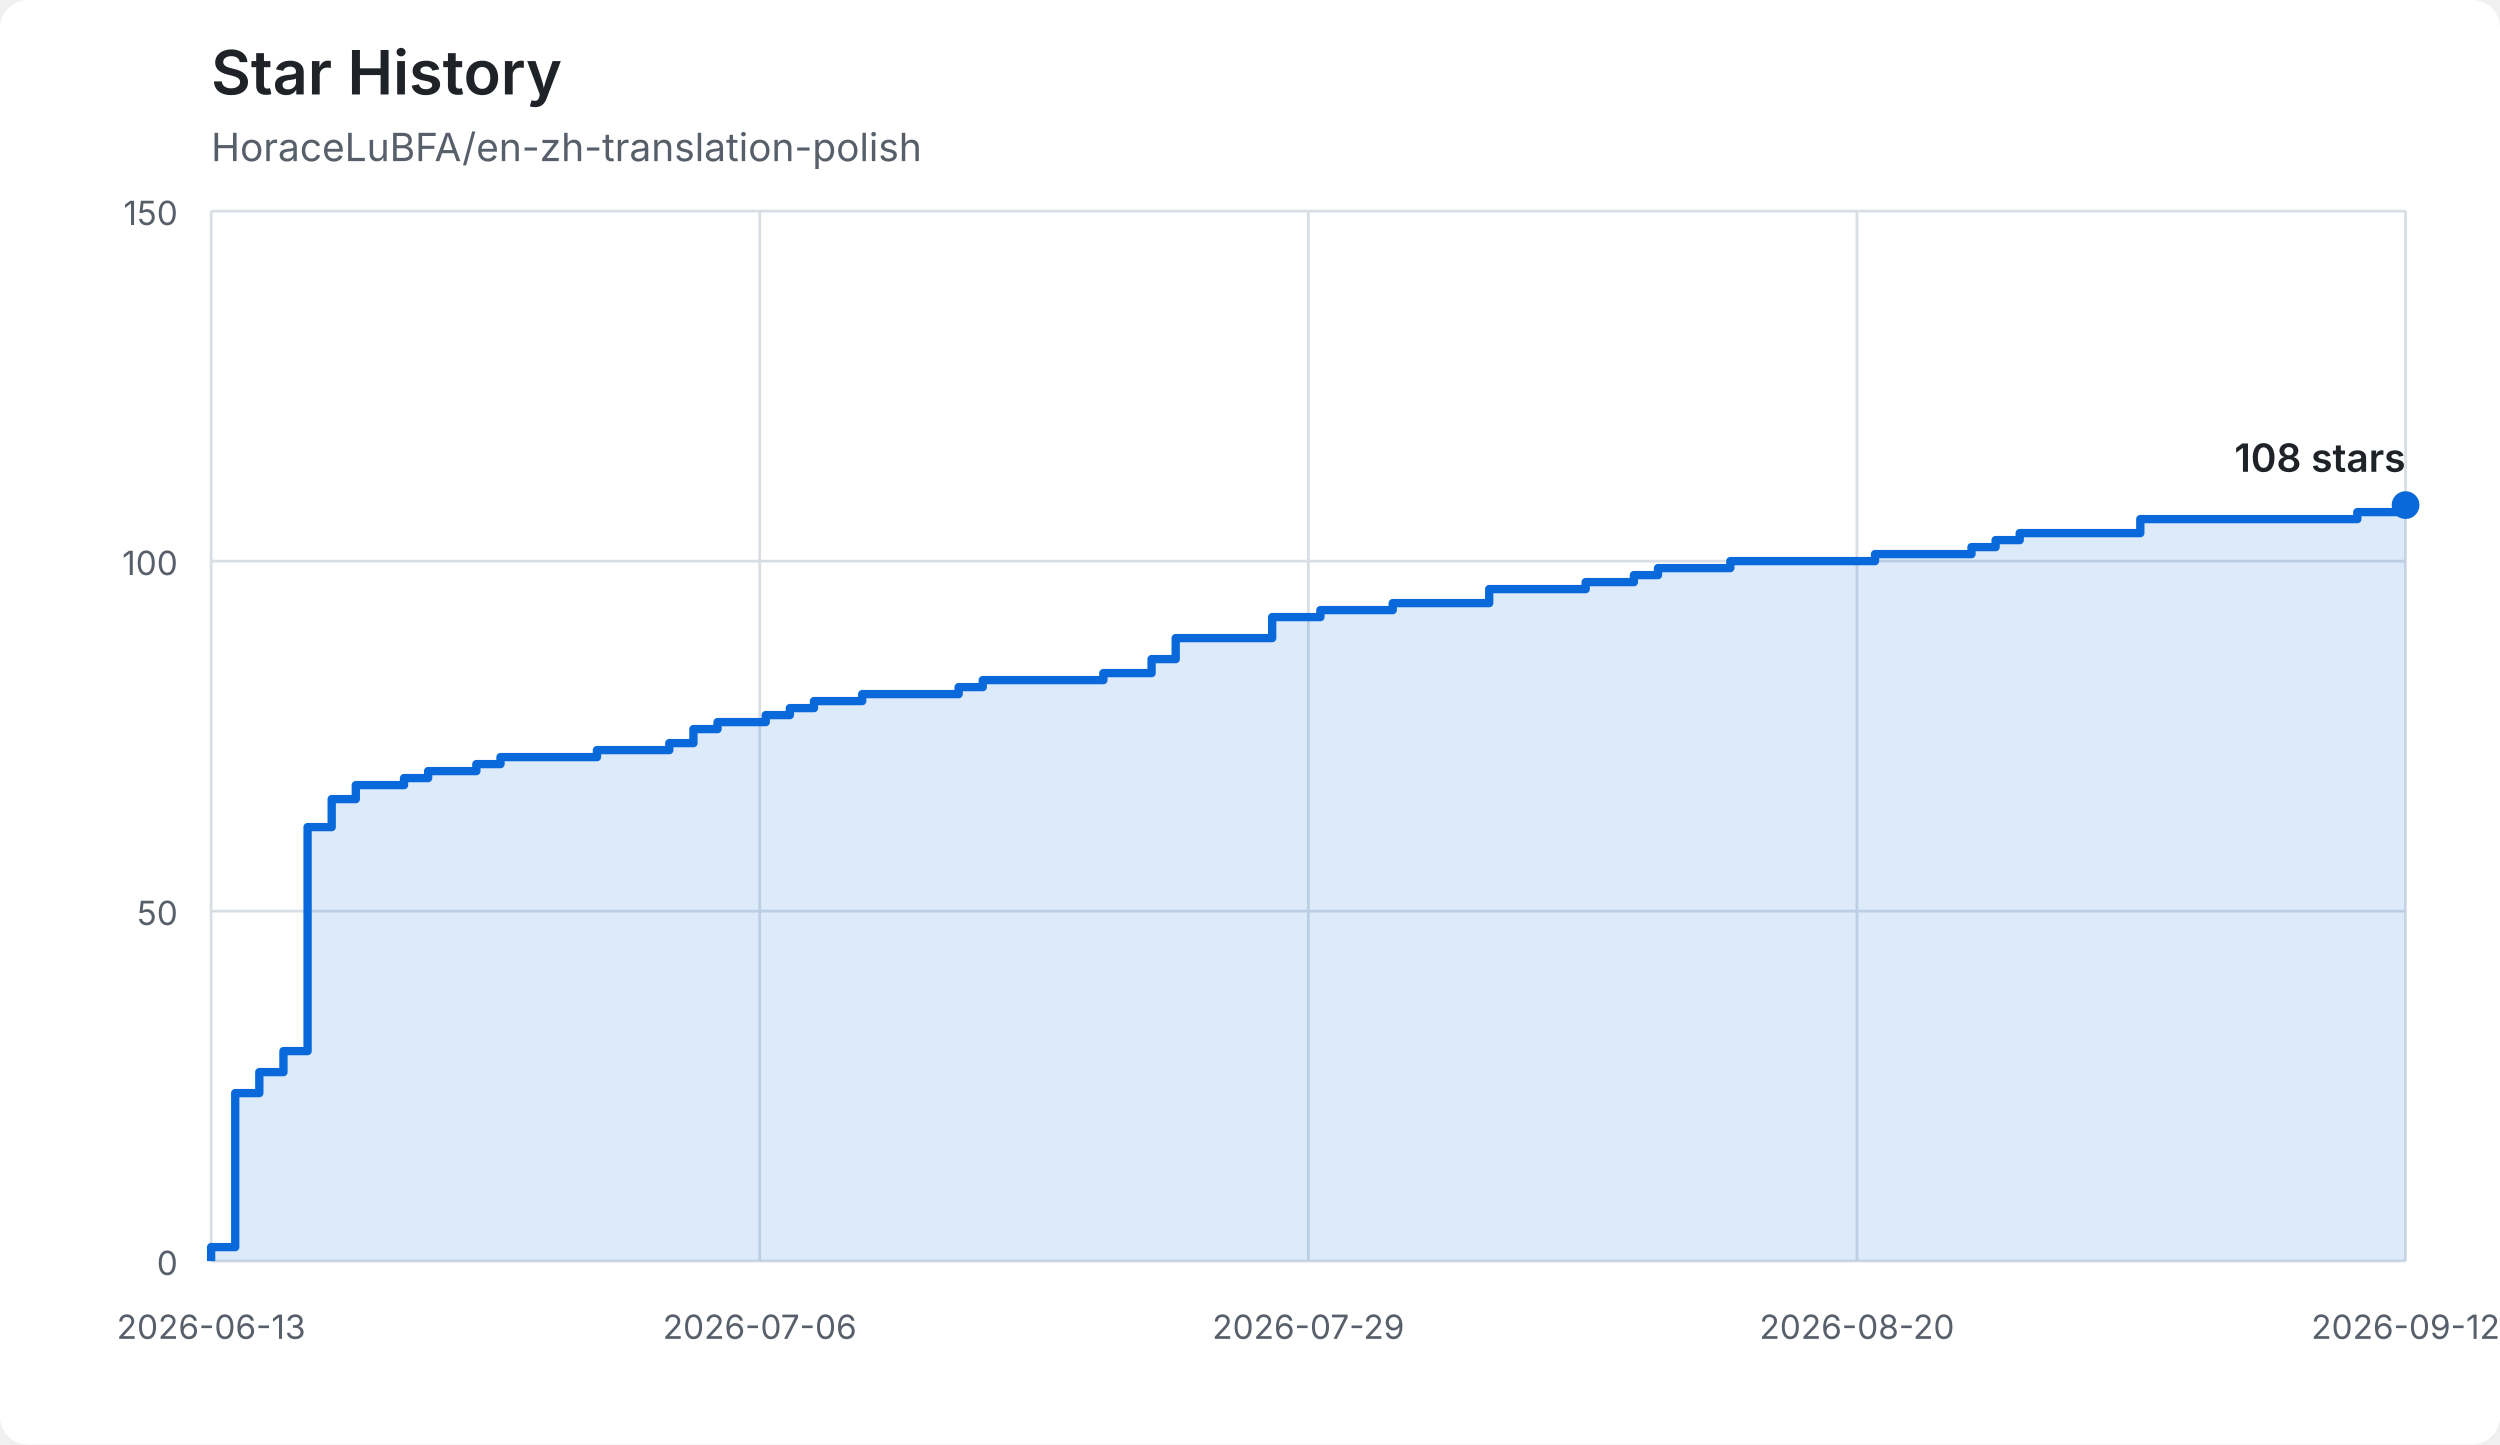
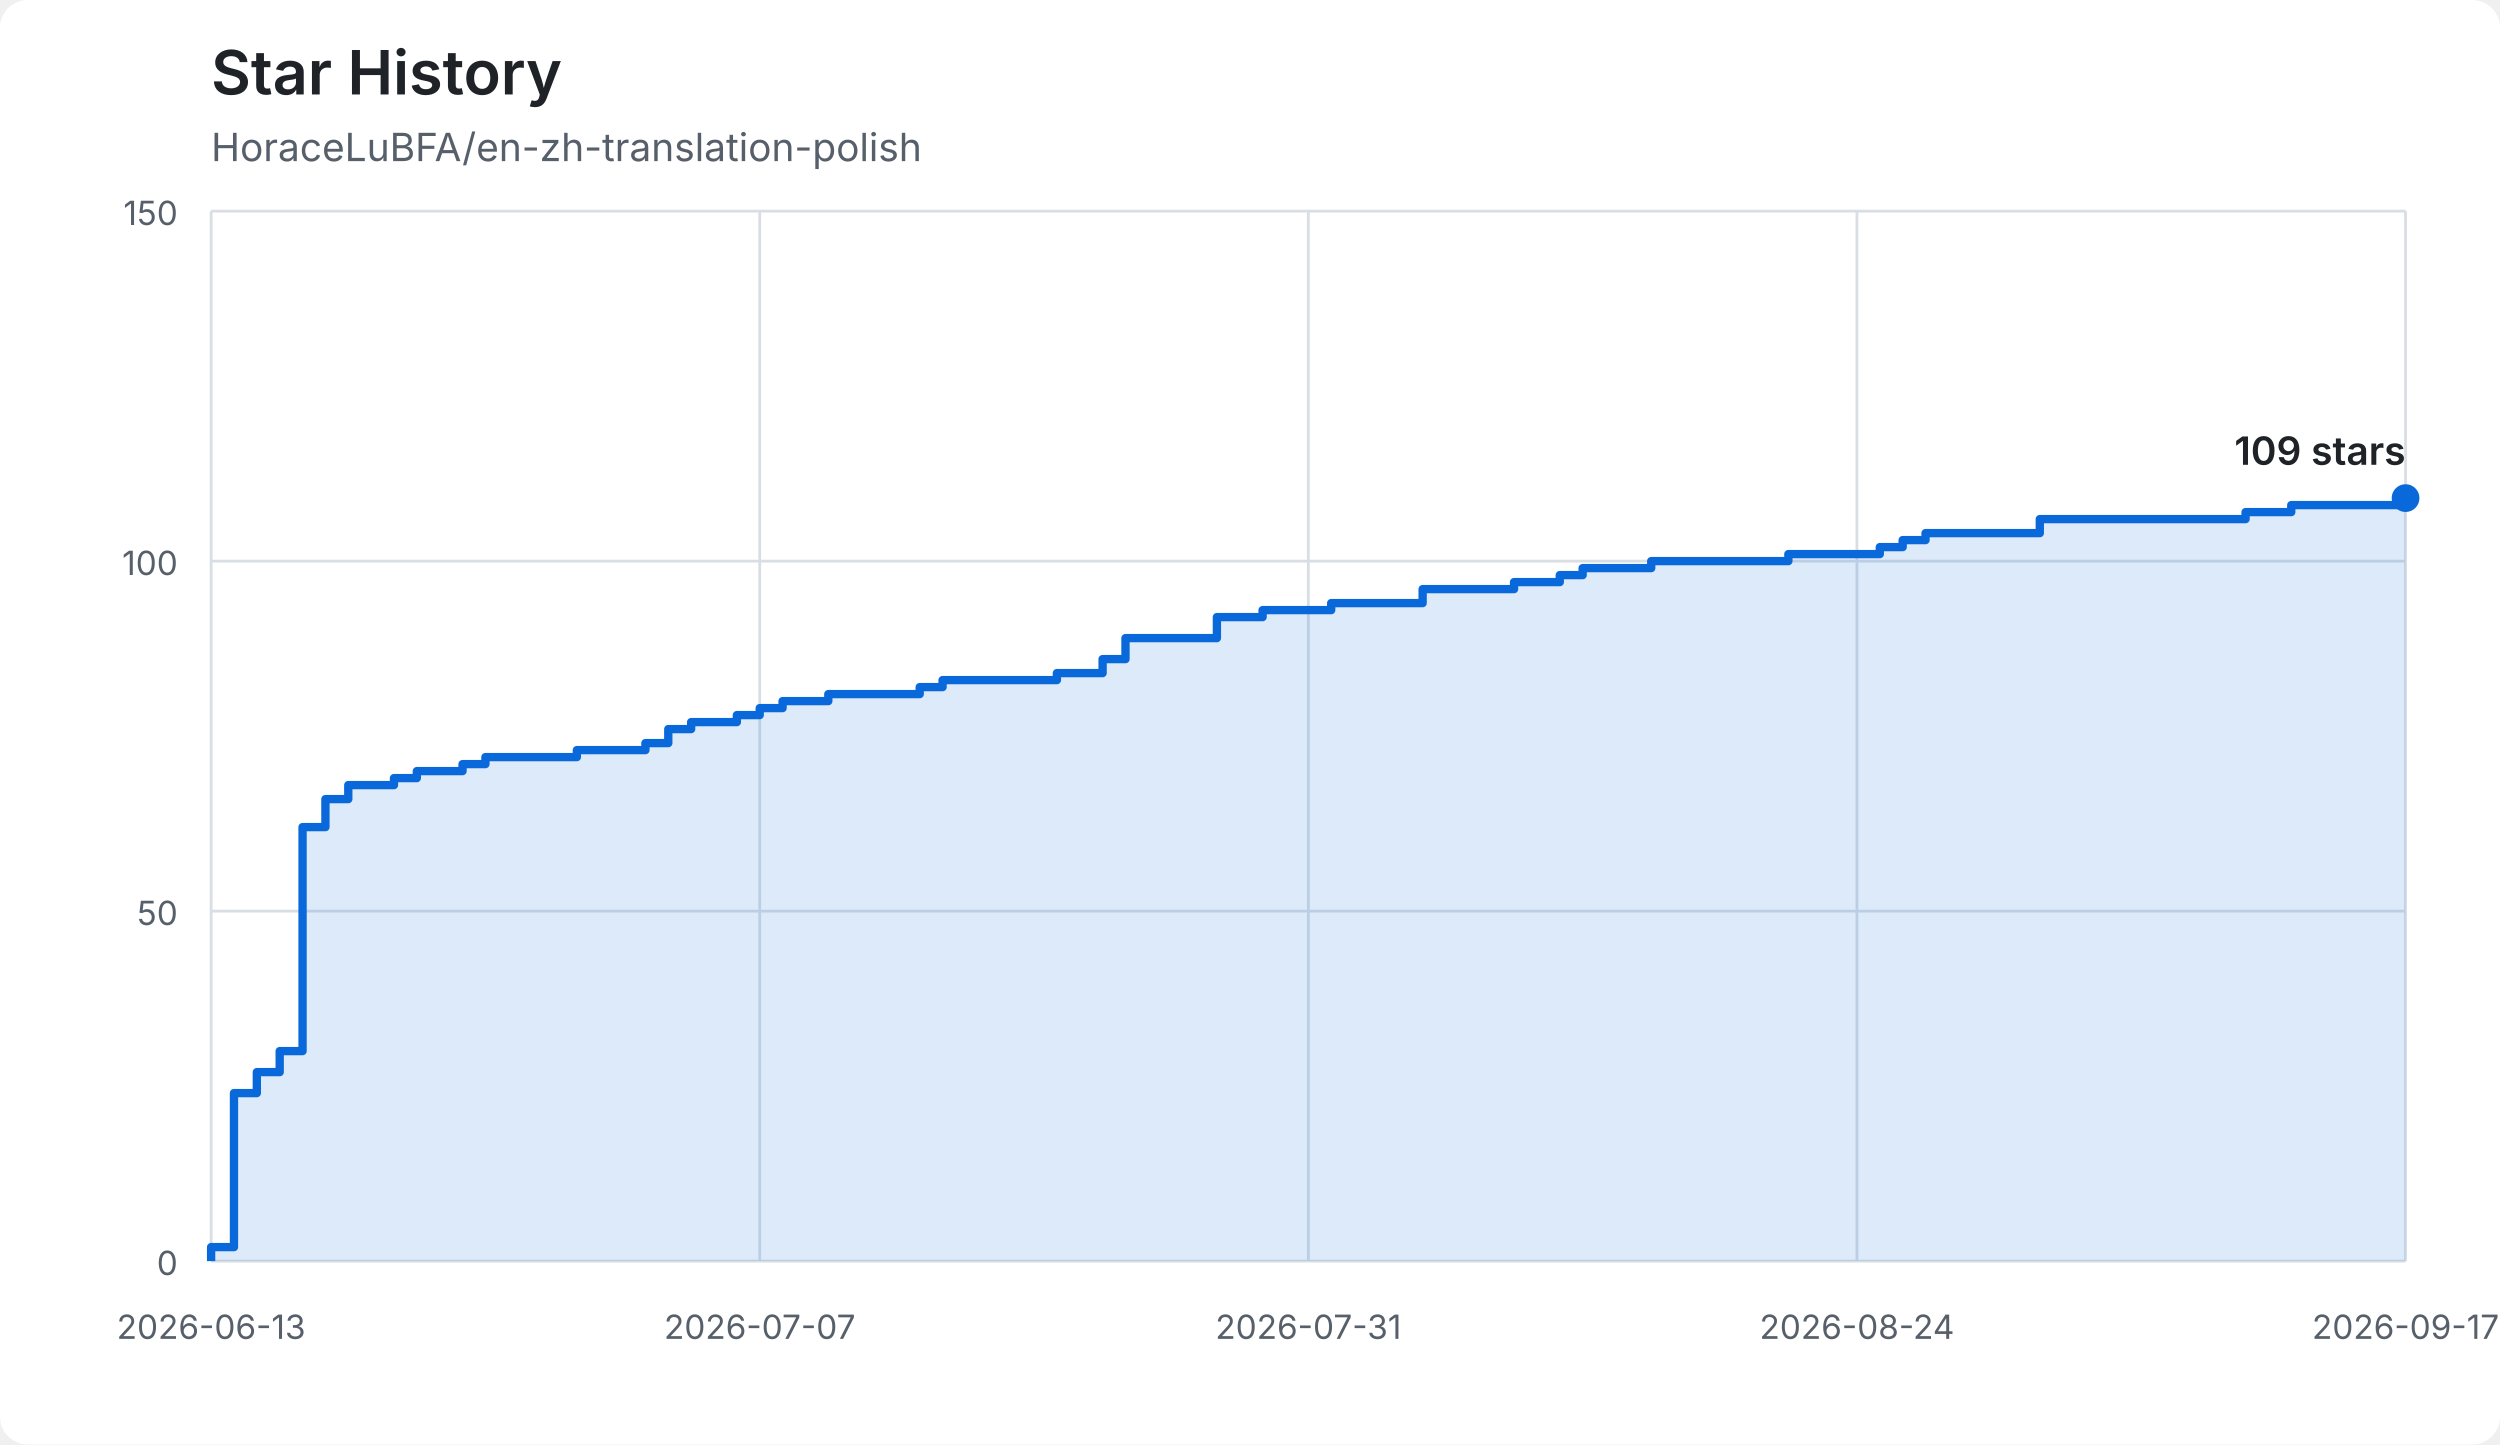
<svg xmlns="http://www.w3.org/2000/svg" width="900" height="520" viewBox="0 0 900 520" role="img" aria-labelledby="title description">
  <style>
    :root { color-scheme: light dark; }
    .background { fill: #ffffff; }
    .grid { stroke: #d8dee4; stroke-width: 1; }
    .axis-label { fill: #57606a; font: 12px -apple-system, BlinkMacSystemFont, "Segoe UI", sans-serif; }
    .title { fill: #1f2328; font: 600 22px -apple-system, BlinkMacSystemFont, "Segoe UI", sans-serif; }
    .subtitle { fill: #57606a; font: 14px -apple-system, BlinkMacSystemFont, "Segoe UI", sans-serif; }
    .area { fill: #0969da; opacity: 0.14; }
    .line { fill: none; stroke: #0969da; stroke-width: 3; stroke-linejoin: round; }
    .endpoint { fill: #0969da; }
    .count { fill: #1f2328; font: 600 14px -apple-system, BlinkMacSystemFont, "Segoe UI", sans-serif; }
    @media (prefers-color-scheme: dark) {
      .background { fill: #0d1117; }
      .grid { stroke: #30363d; }
      .axis-label, .subtitle { fill: #8b949e; }
      .title, .count { fill: #f0f6fc; }
      .area { fill: #58a6ff; opacity: 0.18; }
      .line { stroke: #58a6ff; }
      .endpoint { fill: #58a6ff; }
    }
  </style>
  <rect class="background" width="900" height="520" rx="10" />
  <text class="title" x="76" y="34">Star History</text>
  <text class="subtitle" x="76" y="58">HoraceLuBFA/en-zh-translation-polish</text>
  <line class="grid" x1="76" y1="454.00" x2="866" y2="454.00" />
  <text class="axis-label" x="64" y="459" text-anchor="end">0</text>
  <line class="grid" x1="76" y1="328.00" x2="866" y2="328.00" />
  <text class="axis-label" x="64" y="333" text-anchor="end">50</text>
  <line class="grid" x1="76" y1="202.00" x2="866" y2="202.00" />
  <text class="axis-label" x="64" y="207" text-anchor="end">100</text>
  <line class="grid" x1="76" y1="76.00" x2="866" y2="76.00" />
  <text class="axis-label" x="64" y="81" text-anchor="end">150</text>
  <line class="grid" x1="76.00" y1="76" x2="76.00" y2="454" />
  <text class="axis-label" x="76.00" y="482" text-anchor="middle">2026-06-13</text>
  <line class="grid" x1="273.50" y1="76" x2="273.50" y2="454" />
-   <text class="axis-label" x="273.50" y="482" text-anchor="middle">2026-07-06</text>
+   <text class="axis-label" x="273.50" y="482" text-anchor="middle">2026-07-07</text>
  <line class="grid" x1="471.00" y1="76" x2="471.00" y2="454" />
-   <text class="axis-label" x="471.00" y="482" text-anchor="middle">2026-07-29</text>
+   <text class="axis-label" x="471.00" y="482" text-anchor="middle">2026-07-31</text>
  <line class="grid" x1="668.50" y1="76" x2="668.50" y2="454" />
-   <text class="axis-label" x="668.50" y="482" text-anchor="middle">2026-08-20</text>
+   <text class="axis-label" x="668.50" y="482" text-anchor="middle">2026-08-24</text>
  <line class="grid" x1="866.00" y1="76" x2="866.00" y2="454" />
-   <text class="axis-label" x="866.00" y="482" text-anchor="middle">2026-09-12</text>
-   <path class="area" d="M 76.00 454.00 L 76.00 454.00 L 76.00 448.96 L 84.68 448.96 L 84.68 393.52 L 93.36 393.52 L 93.36 385.96 L 102.04 385.96 L 102.04 378.40 L 110.73 378.40 L 110.73 297.76 L 119.41 297.76 L 119.41 287.68 L 128.09 287.68 L 128.09 282.64 L 145.45 282.64 L 145.45 280.12 L 154.13 280.12 L 154.13 277.60 L 171.49 277.60 L 171.49 275.08 L 180.18 275.08 L 180.18 272.56 L 214.90 272.56 L 214.90 270.04 L 240.95 270.04 L 240.95 267.52 L 249.63 267.52 L 249.63 262.48 L 258.31 262.48 L 258.31 259.96 L 275.67 259.96 L 275.67 257.44 L 284.35 257.44 L 284.35 254.92 L 293.03 254.92 L 293.03 252.40 L 310.40 252.40 L 310.40 249.88 L 345.12 249.88 L 345.12 247.36 L 353.80 247.36 L 353.80 244.84 L 397.21 244.84 L 397.21 242.32 L 414.57 242.32 L 414.57 237.28 L 423.25 237.28 L 423.25 229.72 L 457.98 229.72 L 457.98 222.16 L 475.34 222.16 L 475.34 219.64 L 501.38 219.64 L 501.38 217.12 L 536.11 217.12 L 536.11 212.08 L 570.84 212.08 L 570.84 209.56 L 588.20 209.56 L 588.20 207.04 L 596.88 207.04 L 596.88 204.52 L 622.92 204.52 L 622.92 202.00 L 675.01 202.00 L 675.01 199.48 L 709.74 199.48 L 709.74 196.96 L 718.42 196.96 L 718.42 194.44 L 727.10 194.44 L 727.10 191.92 L 770.51 191.92 L 770.51 186.88 L 848.64 186.88 L 848.64 184.36 L 866.00 184.36 L 866.00 181.84 L 866.00 181.84 L 866.00 454.00 L 76.00 454.00 Z" />
-   <path class="line" d="M 76.00 454.00 L 76.00 454.00 L 76.00 448.96 L 84.68 448.96 L 84.68 393.52 L 93.36 393.52 L 93.36 385.96 L 102.04 385.96 L 102.04 378.40 L 110.73 378.40 L 110.73 297.76 L 119.41 297.76 L 119.41 287.68 L 128.09 287.68 L 128.09 282.64 L 145.45 282.64 L 145.45 280.12 L 154.13 280.12 L 154.13 277.60 L 171.49 277.60 L 171.49 275.08 L 180.18 275.08 L 180.18 272.56 L 214.90 272.56 L 214.90 270.04 L 240.95 270.04 L 240.95 267.52 L 249.63 267.52 L 249.63 262.48 L 258.31 262.48 L 258.31 259.96 L 275.67 259.96 L 275.67 257.44 L 284.35 257.44 L 284.35 254.92 L 293.03 254.92 L 293.03 252.40 L 310.40 252.40 L 310.40 249.88 L 345.12 249.88 L 345.12 247.36 L 353.80 247.36 L 353.80 244.84 L 397.21 244.84 L 397.21 242.32 L 414.57 242.32 L 414.57 237.28 L 423.25 237.28 L 423.25 229.72 L 457.98 229.72 L 457.98 222.16 L 475.34 222.16 L 475.34 219.64 L 501.38 219.64 L 501.38 217.12 L 536.11 217.12 L 536.11 212.08 L 570.84 212.08 L 570.84 209.56 L 588.20 209.56 L 588.20 207.04 L 596.88 207.04 L 596.88 204.52 L 622.92 204.52 L 622.92 202.00 L 675.01 202.00 L 675.01 199.48 L 709.74 199.48 L 709.74 196.96 L 718.42 196.96 L 718.42 194.44 L 727.10 194.44 L 727.10 191.92 L 770.51 191.92 L 770.51 186.88 L 848.64 186.88 L 848.64 184.36 L 866.00 184.36 L 866.00 181.84 L 866.00 181.84" />
-   <circle class="endpoint" cx="866.00" cy="181.84" r="5" />
-   <text class="count" x="866.00" y="169.84" text-anchor="end">108 stars</text>
+   <text class="axis-label" x="866.00" y="482" text-anchor="middle">2026-09-17</text>
+   <path class="area" d="M 76.00 454.00 L 76.00 454.00 L 76.00 448.96 L 84.23 448.96 L 84.23 393.52 L 92.46 393.52 L 92.46 385.96 L 100.69 385.96 L 100.69 378.40 L 108.92 378.40 L 108.92 297.76 L 117.15 297.76 L 117.15 287.68 L 125.38 287.68 L 125.38 282.64 L 141.83 282.64 L 141.83 280.12 L 150.06 280.12 L 150.06 277.60 L 166.52 277.60 L 166.52 275.08 L 174.75 275.08 L 174.75 272.56 L 207.67 272.56 L 207.67 270.04 L 232.35 270.04 L 232.35 267.52 L 240.58 267.52 L 240.58 262.48 L 248.81 262.48 L 248.81 259.96 L 265.27 259.96 L 265.27 257.44 L 273.50 257.44 L 273.50 254.92 L 281.73 254.92 L 281.73 252.40 L 298.19 252.40 L 298.19 249.88 L 331.10 249.88 L 331.10 247.36 L 339.33 247.36 L 339.33 244.84 L 380.48 244.84 L 380.48 242.32 L 396.94 242.32 L 396.94 237.28 L 405.17 237.28 L 405.17 229.72 L 438.08 229.72 L 438.08 222.16 L 454.54 222.16 L 454.54 219.64 L 479.23 219.64 L 479.23 217.12 L 512.15 217.12 L 512.15 212.08 L 545.06 212.08 L 545.06 209.56 L 561.52 209.56 L 561.52 207.04 L 569.75 207.04 L 569.75 204.52 L 594.44 204.52 L 594.44 202.00 L 643.81 202.00 L 643.81 199.48 L 676.73 199.48 L 676.73 196.96 L 684.96 196.96 L 684.96 194.44 L 693.19 194.44 L 693.19 191.92 L 734.33 191.92 L 734.33 186.88 L 808.40 186.88 L 808.40 184.36 L 824.85 184.36 L 824.85 181.84 L 866.00 181.84 L 866.00 179.32 L 866.00 179.32 L 866.00 454.00 L 76.00 454.00 Z" />
+   <path class="line" d="M 76.00 454.00 L 76.00 454.00 L 76.00 448.96 L 84.23 448.96 L 84.23 393.52 L 92.46 393.52 L 92.46 385.96 L 100.69 385.96 L 100.69 378.40 L 108.92 378.40 L 108.92 297.76 L 117.15 297.76 L 117.15 287.68 L 125.38 287.68 L 125.38 282.64 L 141.83 282.64 L 141.83 280.12 L 150.06 280.12 L 150.06 277.60 L 166.52 277.60 L 166.52 275.08 L 174.75 275.08 L 174.75 272.56 L 207.67 272.56 L 207.67 270.04 L 232.35 270.04 L 232.35 267.52 L 240.58 267.52 L 240.58 262.48 L 248.81 262.48 L 248.81 259.96 L 265.27 259.96 L 265.27 257.44 L 273.50 257.44 L 273.50 254.92 L 281.73 254.92 L 281.73 252.40 L 298.19 252.40 L 298.19 249.88 L 331.10 249.88 L 331.10 247.36 L 339.33 247.36 L 339.33 244.84 L 380.48 244.84 L 380.48 242.32 L 396.94 242.32 L 396.94 237.28 L 405.17 237.28 L 405.17 229.72 L 438.08 229.72 L 438.08 222.16 L 454.54 222.16 L 454.54 219.64 L 479.23 219.64 L 479.23 217.12 L 512.15 217.12 L 512.15 212.08 L 545.06 212.08 L 545.06 209.56 L 561.52 209.56 L 561.52 207.04 L 569.75 207.04 L 569.75 204.52 L 594.44 204.52 L 594.44 202.00 L 643.81 202.00 L 643.81 199.48 L 676.73 199.48 L 676.73 196.96 L 684.96 196.96 L 684.96 194.44 L 693.19 194.44 L 693.19 191.92 L 734.33 191.92 L 734.33 186.88 L 808.40 186.88 L 808.40 184.36 L 824.85 184.36 L 824.85 181.84 L 866.00 181.84 L 866.00 179.32 L 866.00 179.32" />
+   <circle class="endpoint" cx="866.00" cy="179.32" r="5" />
+   <text class="count" x="866.00" y="167.32" text-anchor="end">109 stars</text>
</svg>
